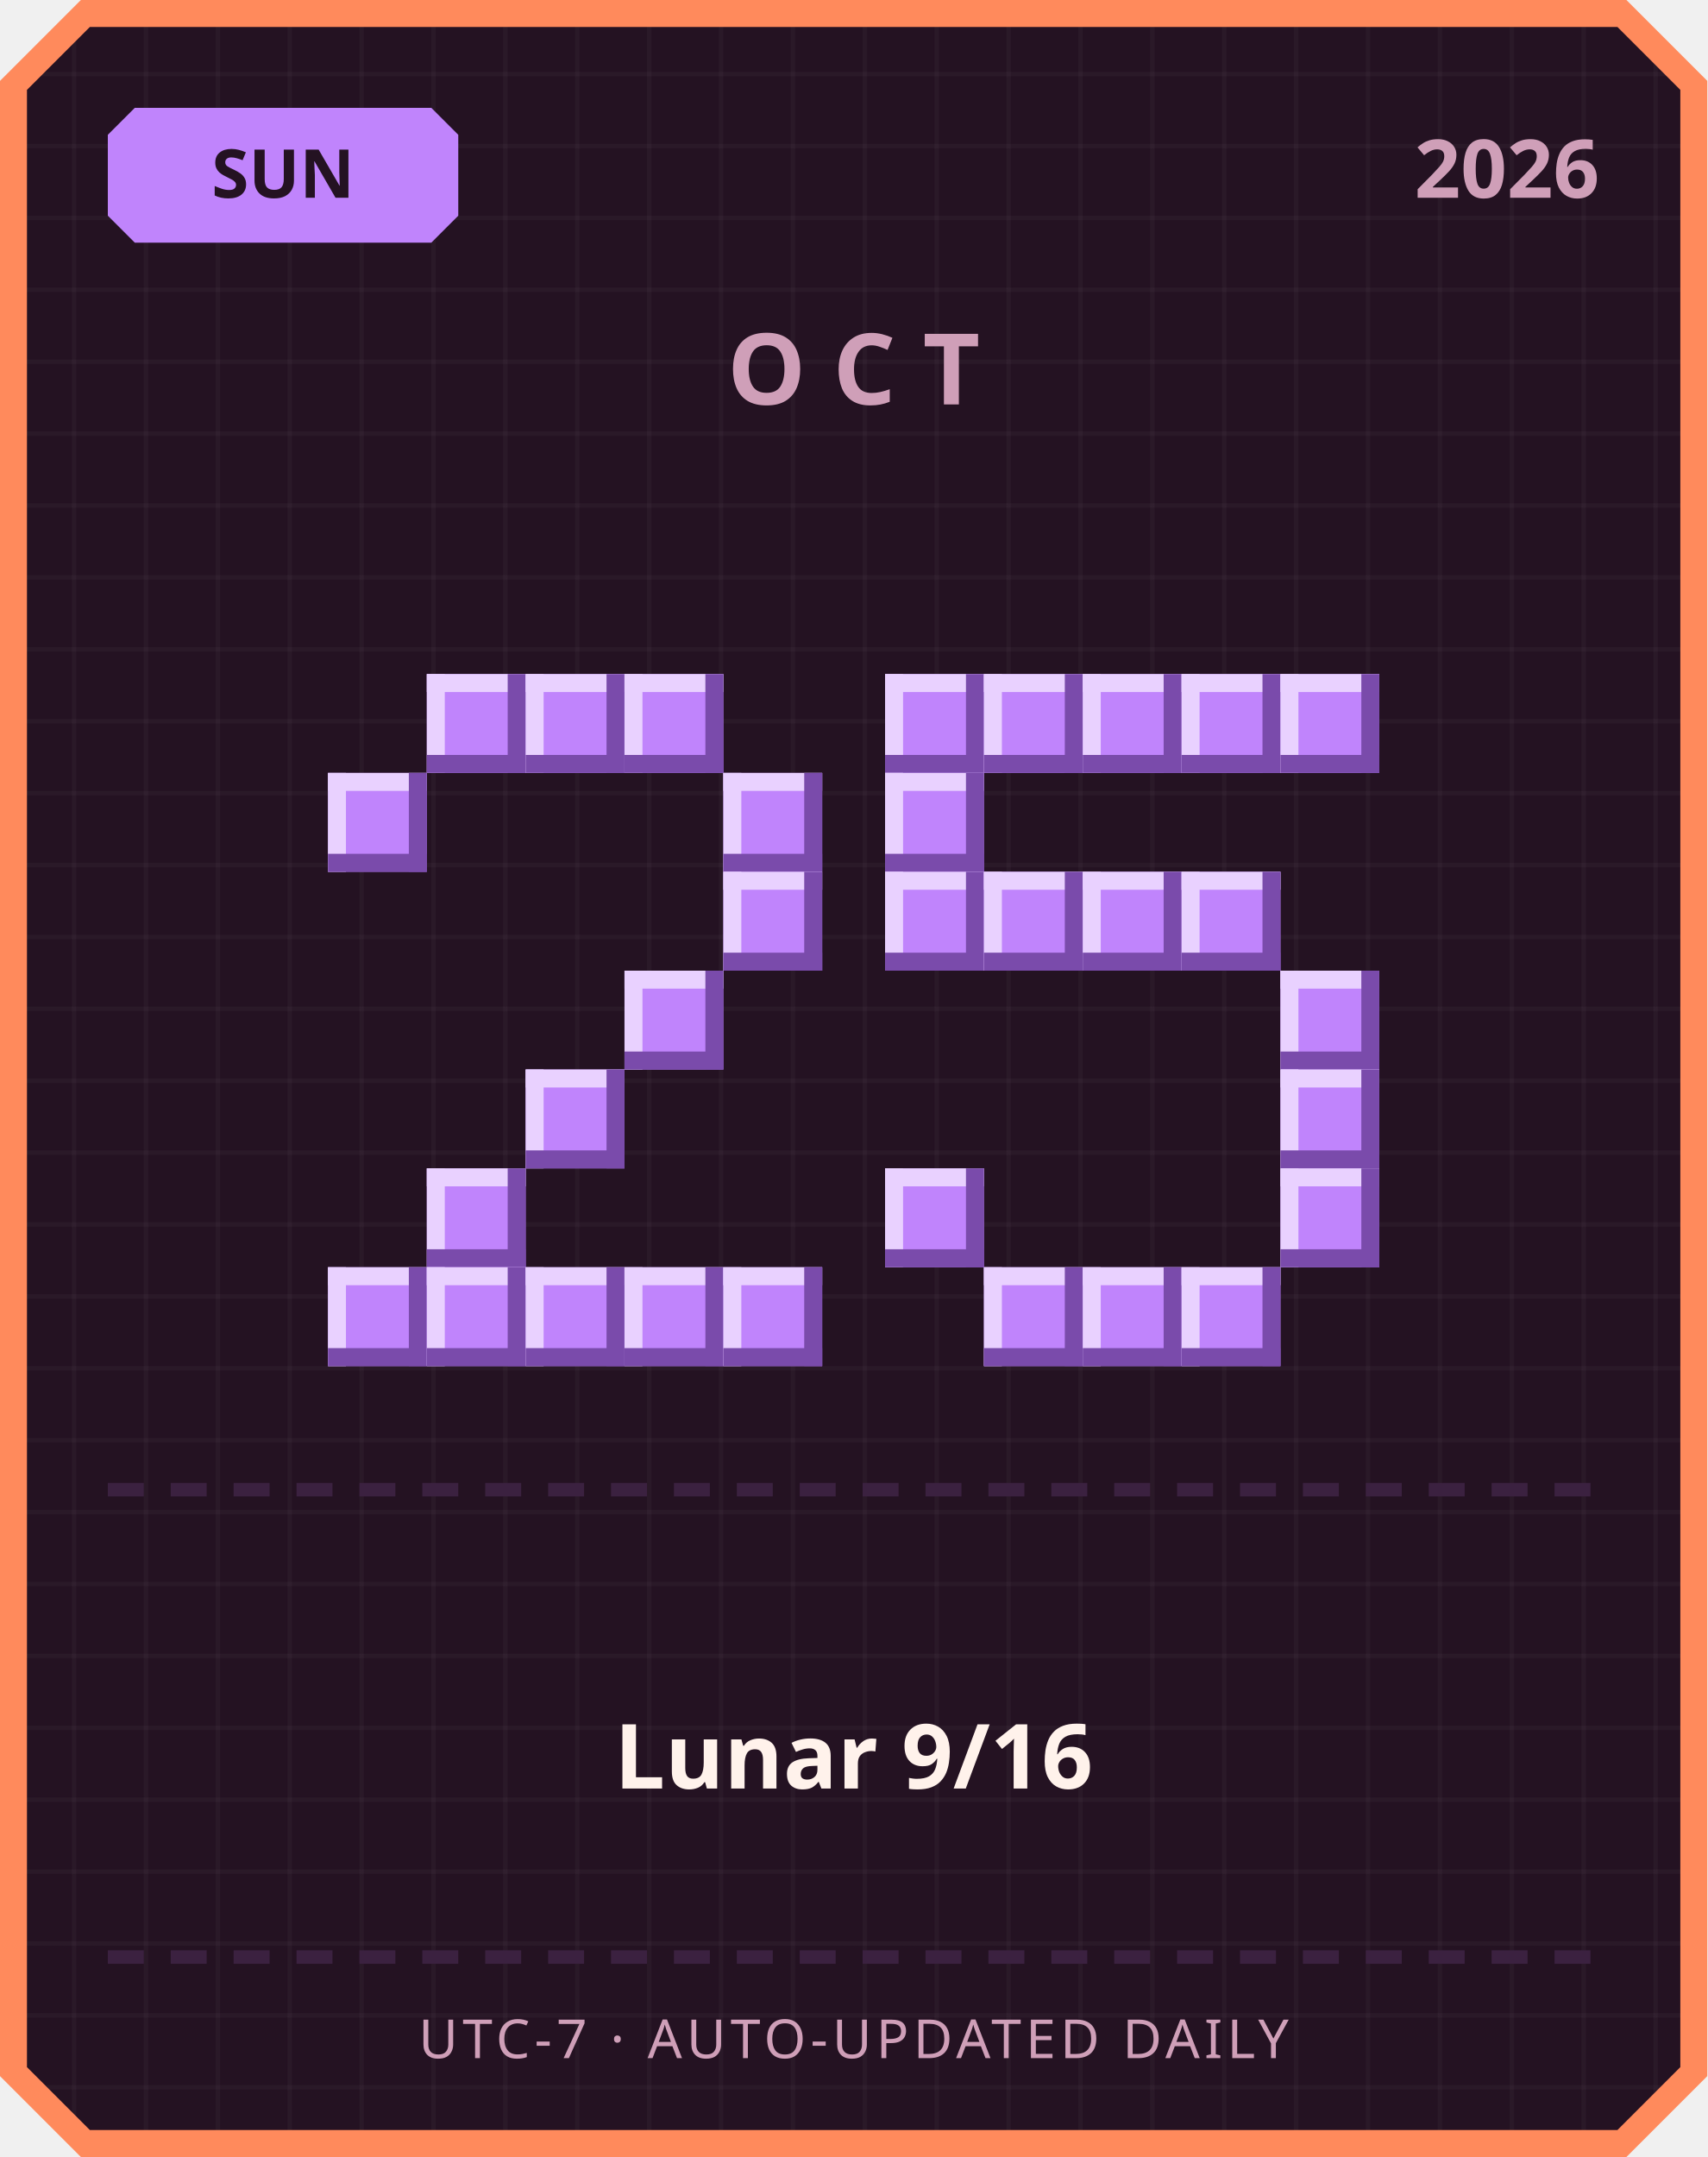
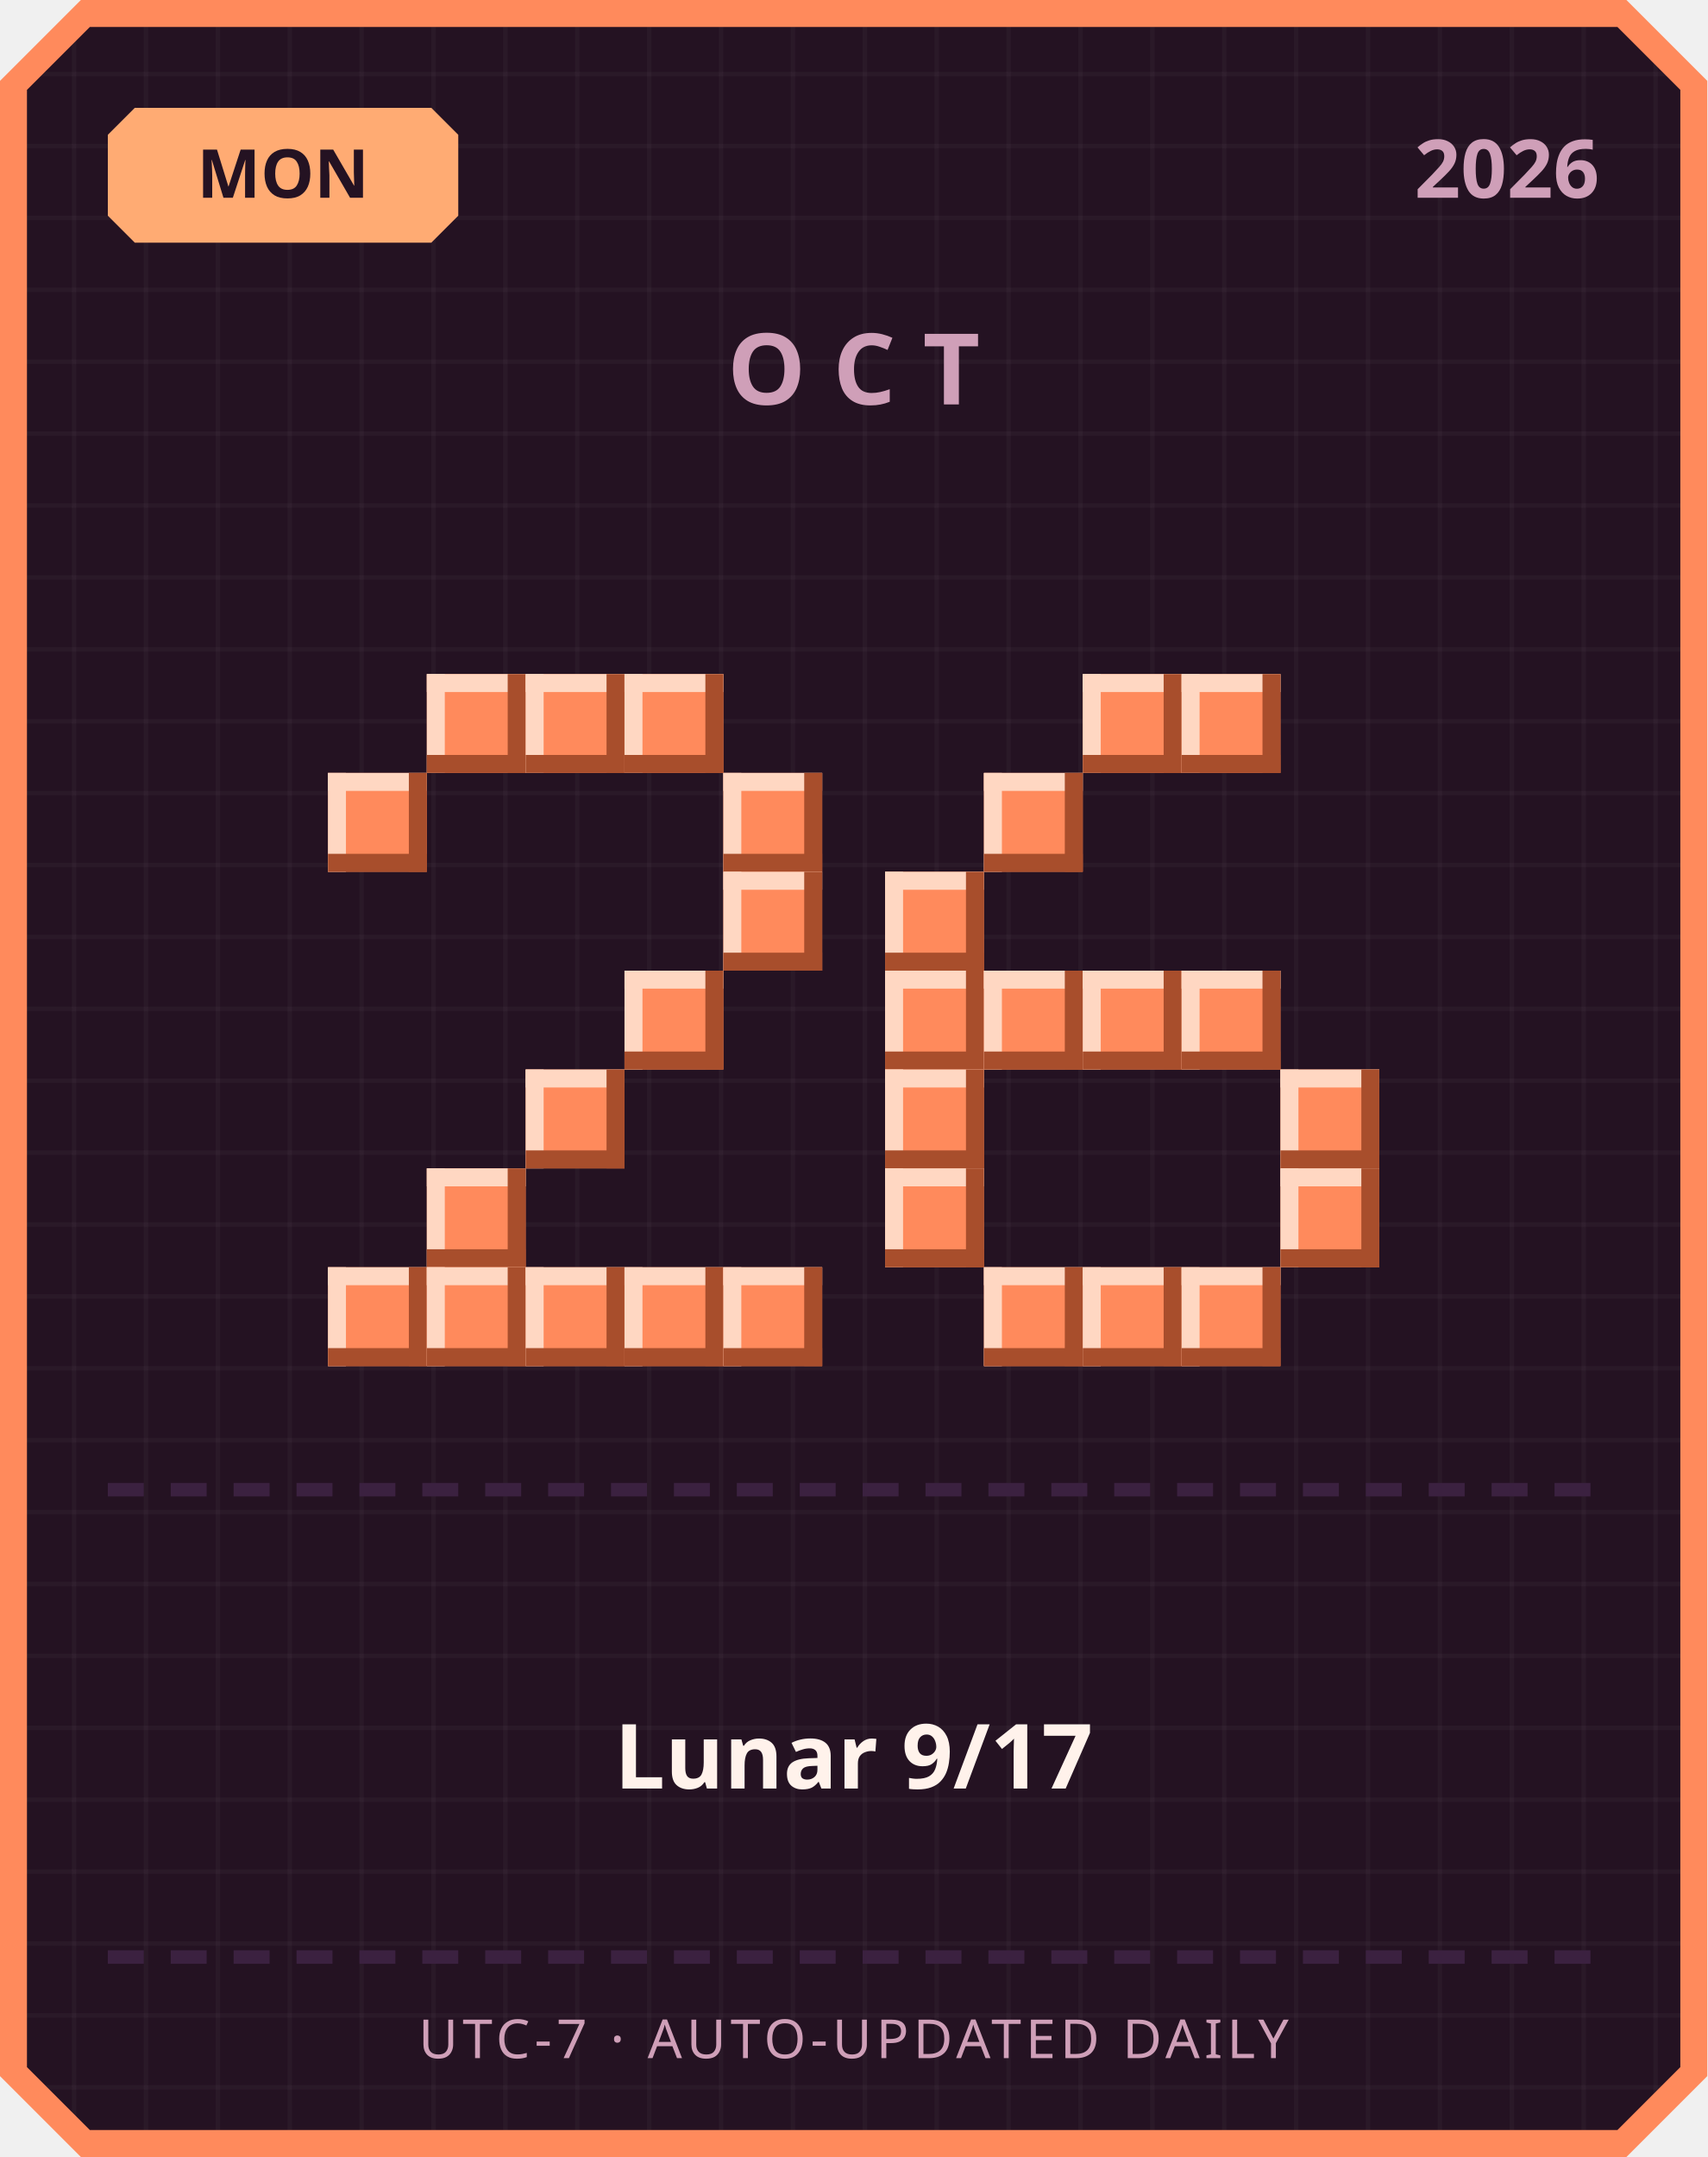
<svg xmlns="http://www.w3.org/2000/svg" width="380" height="480" viewBox="0 0 380 480">
  <defs>
    <pattern id="grid" width="16" height="16" patternUnits="userSpaceOnUse">
      <rect width="16" height="16" fill="#241222" />
      <rect width="1" height="16" fill="#ffffff" opacity="0.03" />
      <rect width="16" height="1" fill="#ffffff" opacity="0.03" />
    </pattern>
  </defs>
  <path d="M 18,0 L 362,0 L 380,18 L 380,462 L 362,480 L 18,480 L 0,462 L 0,18 Z" fill="#ff8a5c" />
  <path d="M 20,6 L 360,6 L 374,20 L 374,460 L 360,474 L 20,474 L 6,460 L 6,20 Z" fill="url(#grid)" />
-   <path d="M 30,24 L 96,24 L 102,30 L 102,48 L 96,54 L 30,54 L 24,48 L 24,30 Z" fill="#c084fc" />
-   <text x="63" y="44" text-anchor="middle" font-family="'Segoe UI', sans-serif" font-size="15" font-weight="700" fill="#241222">SUN</text>
+   <path d="M 30,24 L 96,24 L 102,30 L 102,48 L 96,54 L 30,54 L 24,48 L 24,30 Z" fill="#ffab73" />
+   <text x="63" y="44" text-anchor="middle" font-family="'Segoe UI', sans-serif" font-size="15" font-weight="700" fill="#241222">MON</text>
  <text x="356" y="44" text-anchor="end" font-family="'Segoe UI', sans-serif" font-size="18" font-weight="700" fill="#cf9fb8">2026</text>
  <text x="190" y="90" text-anchor="middle" font-family="'Segoe UI', sans-serif" font-size="22" font-weight="700" letter-spacing="6" fill="#cf9fb8">OCT</text>
-   <rect x="95" y="150" width="22" height="22" fill="#c084fc" />
-   <rect x="95" y="150" width="22" height="4" fill="#e9d1ff" />
-   <rect x="95" y="150" width="4" height="22" fill="#e9d1ff" />
-   <rect x="95" y="168" width="22" height="4" fill="#7a4bab" />
-   <rect x="113" y="150" width="4" height="22" fill="#7a4bab" />
-   <rect x="117" y="150" width="22" height="22" fill="#c084fc" />
-   <rect x="117" y="150" width="22" height="4" fill="#e9d1ff" />
-   <rect x="117" y="150" width="4" height="22" fill="#e9d1ff" />
-   <rect x="117" y="168" width="22" height="4" fill="#7a4bab" />
-   <rect x="135" y="150" width="4" height="22" fill="#7a4bab" />
-   <rect x="139" y="150" width="22" height="22" fill="#c084fc" />
-   <rect x="139" y="150" width="22" height="4" fill="#e9d1ff" />
-   <rect x="139" y="150" width="4" height="22" fill="#e9d1ff" />
-   <rect x="139" y="168" width="22" height="4" fill="#7a4bab" />
-   <rect x="157" y="150" width="4" height="22" fill="#7a4bab" />
-   <rect x="73" y="172" width="22" height="22" fill="#c084fc" />
-   <rect x="73" y="172" width="22" height="4" fill="#e9d1ff" />
-   <rect x="73" y="172" width="4" height="22" fill="#e9d1ff" />
-   <rect x="73" y="190" width="22" height="4" fill="#7a4bab" />
-   <rect x="91" y="172" width="4" height="22" fill="#7a4bab" />
-   <rect x="161" y="172" width="22" height="22" fill="#c084fc" />
-   <rect x="161" y="172" width="22" height="4" fill="#e9d1ff" />
-   <rect x="161" y="172" width="4" height="22" fill="#e9d1ff" />
-   <rect x="161" y="190" width="22" height="4" fill="#7a4bab" />
-   <rect x="179" y="172" width="4" height="22" fill="#7a4bab" />
-   <rect x="161" y="194" width="22" height="22" fill="#c084fc" />
-   <rect x="161" y="194" width="22" height="4" fill="#e9d1ff" />
-   <rect x="161" y="194" width="4" height="22" fill="#e9d1ff" />
-   <rect x="161" y="212" width="22" height="4" fill="#7a4bab" />
-   <rect x="179" y="194" width="4" height="22" fill="#7a4bab" />
-   <rect x="139" y="216" width="22" height="22" fill="#c084fc" />
-   <rect x="139" y="216" width="22" height="4" fill="#e9d1ff" />
-   <rect x="139" y="216" width="4" height="22" fill="#e9d1ff" />
-   <rect x="139" y="234" width="22" height="4" fill="#7a4bab" />
-   <rect x="157" y="216" width="4" height="22" fill="#7a4bab" />
-   <rect x="117" y="238" width="22" height="22" fill="#c084fc" />
-   <rect x="117" y="238" width="22" height="4" fill="#e9d1ff" />
-   <rect x="117" y="238" width="4" height="22" fill="#e9d1ff" />
-   <rect x="117" y="256" width="22" height="4" fill="#7a4bab" />
-   <rect x="135" y="238" width="4" height="22" fill="#7a4bab" />
-   <rect x="95" y="260" width="22" height="22" fill="#c084fc" />
-   <rect x="95" y="260" width="22" height="4" fill="#e9d1ff" />
-   <rect x="95" y="260" width="4" height="22" fill="#e9d1ff" />
-   <rect x="95" y="278" width="22" height="4" fill="#7a4bab" />
-   <rect x="113" y="260" width="4" height="22" fill="#7a4bab" />
-   <rect x="73" y="282" width="22" height="22" fill="#c084fc" />
-   <rect x="73" y="282" width="22" height="4" fill="#e9d1ff" />
-   <rect x="73" y="282" width="4" height="22" fill="#e9d1ff" />
-   <rect x="73" y="300" width="22" height="4" fill="#7a4bab" />
-   <rect x="91" y="282" width="4" height="22" fill="#7a4bab" />
-   <rect x="95" y="282" width="22" height="22" fill="#c084fc" />
-   <rect x="95" y="282" width="22" height="4" fill="#e9d1ff" />
-   <rect x="95" y="282" width="4" height="22" fill="#e9d1ff" />
-   <rect x="95" y="300" width="22" height="4" fill="#7a4bab" />
-   <rect x="113" y="282" width="4" height="22" fill="#7a4bab" />
-   <rect x="117" y="282" width="22" height="22" fill="#c084fc" />
-   <rect x="117" y="282" width="22" height="4" fill="#e9d1ff" />
-   <rect x="117" y="282" width="4" height="22" fill="#e9d1ff" />
-   <rect x="117" y="300" width="22" height="4" fill="#7a4bab" />
-   <rect x="135" y="282" width="4" height="22" fill="#7a4bab" />
-   <rect x="139" y="282" width="22" height="22" fill="#c084fc" />
-   <rect x="139" y="282" width="22" height="4" fill="#e9d1ff" />
-   <rect x="139" y="282" width="4" height="22" fill="#e9d1ff" />
-   <rect x="139" y="300" width="22" height="4" fill="#7a4bab" />
-   <rect x="157" y="282" width="4" height="22" fill="#7a4bab" />
-   <rect x="161" y="282" width="22" height="22" fill="#c084fc" />
-   <rect x="161" y="282" width="22" height="4" fill="#e9d1ff" />
-   <rect x="161" y="282" width="4" height="22" fill="#e9d1ff" />
-   <rect x="161" y="300" width="22" height="4" fill="#7a4bab" />
-   <rect x="179" y="282" width="4" height="22" fill="#7a4bab" />
-   <rect x="197" y="150" width="22" height="22" fill="#c084fc" />
-   <rect x="197" y="150" width="22" height="4" fill="#e9d1ff" />
-   <rect x="197" y="150" width="4" height="22" fill="#e9d1ff" />
-   <rect x="197" y="168" width="22" height="4" fill="#7a4bab" />
-   <rect x="215" y="150" width="4" height="22" fill="#7a4bab" />
-   <rect x="219" y="150" width="22" height="22" fill="#c084fc" />
-   <rect x="219" y="150" width="22" height="4" fill="#e9d1ff" />
-   <rect x="219" y="150" width="4" height="22" fill="#e9d1ff" />
-   <rect x="219" y="168" width="22" height="4" fill="#7a4bab" />
-   <rect x="237" y="150" width="4" height="22" fill="#7a4bab" />
-   <rect x="241" y="150" width="22" height="22" fill="#c084fc" />
-   <rect x="241" y="150" width="22" height="4" fill="#e9d1ff" />
-   <rect x="241" y="150" width="4" height="22" fill="#e9d1ff" />
-   <rect x="241" y="168" width="22" height="4" fill="#7a4bab" />
-   <rect x="259" y="150" width="4" height="22" fill="#7a4bab" />
-   <rect x="263" y="150" width="22" height="22" fill="#c084fc" />
-   <rect x="263" y="150" width="22" height="4" fill="#e9d1ff" />
-   <rect x="263" y="150" width="4" height="22" fill="#e9d1ff" />
-   <rect x="263" y="168" width="22" height="4" fill="#7a4bab" />
-   <rect x="281" y="150" width="4" height="22" fill="#7a4bab" />
-   <rect x="285" y="150" width="22" height="22" fill="#c084fc" />
-   <rect x="285" y="150" width="22" height="4" fill="#e9d1ff" />
-   <rect x="285" y="150" width="4" height="22" fill="#e9d1ff" />
-   <rect x="285" y="168" width="22" height="4" fill="#7a4bab" />
-   <rect x="303" y="150" width="4" height="22" fill="#7a4bab" />
-   <rect x="197" y="172" width="22" height="22" fill="#c084fc" />
-   <rect x="197" y="172" width="22" height="4" fill="#e9d1ff" />
-   <rect x="197" y="172" width="4" height="22" fill="#e9d1ff" />
-   <rect x="197" y="190" width="22" height="4" fill="#7a4bab" />
-   <rect x="215" y="172" width="4" height="22" fill="#7a4bab" />
-   <rect x="197" y="194" width="22" height="22" fill="#c084fc" />
-   <rect x="197" y="194" width="22" height="4" fill="#e9d1ff" />
-   <rect x="197" y="194" width="4" height="22" fill="#e9d1ff" />
-   <rect x="197" y="212" width="22" height="4" fill="#7a4bab" />
-   <rect x="215" y="194" width="4" height="22" fill="#7a4bab" />
-   <rect x="219" y="194" width="22" height="22" fill="#c084fc" />
-   <rect x="219" y="194" width="22" height="4" fill="#e9d1ff" />
-   <rect x="219" y="194" width="4" height="22" fill="#e9d1ff" />
-   <rect x="219" y="212" width="22" height="4" fill="#7a4bab" />
-   <rect x="237" y="194" width="4" height="22" fill="#7a4bab" />
-   <rect x="241" y="194" width="22" height="22" fill="#c084fc" />
-   <rect x="241" y="194" width="22" height="4" fill="#e9d1ff" />
-   <rect x="241" y="194" width="4" height="22" fill="#e9d1ff" />
-   <rect x="241" y="212" width="22" height="4" fill="#7a4bab" />
-   <rect x="259" y="194" width="4" height="22" fill="#7a4bab" />
-   <rect x="263" y="194" width="22" height="22" fill="#c084fc" />
-   <rect x="263" y="194" width="22" height="4" fill="#e9d1ff" />
-   <rect x="263" y="194" width="4" height="22" fill="#e9d1ff" />
-   <rect x="263" y="212" width="22" height="4" fill="#7a4bab" />
-   <rect x="281" y="194" width="4" height="22" fill="#7a4bab" />
-   <rect x="285" y="216" width="22" height="22" fill="#c084fc" />
-   <rect x="285" y="216" width="22" height="4" fill="#e9d1ff" />
-   <rect x="285" y="216" width="4" height="22" fill="#e9d1ff" />
-   <rect x="285" y="234" width="22" height="4" fill="#7a4bab" />
-   <rect x="303" y="216" width="4" height="22" fill="#7a4bab" />
-   <rect x="285" y="238" width="22" height="22" fill="#c084fc" />
-   <rect x="285" y="238" width="22" height="4" fill="#e9d1ff" />
-   <rect x="285" y="238" width="4" height="22" fill="#e9d1ff" />
-   <rect x="285" y="256" width="22" height="4" fill="#7a4bab" />
-   <rect x="303" y="238" width="4" height="22" fill="#7a4bab" />
-   <rect x="197" y="260" width="22" height="22" fill="#c084fc" />
-   <rect x="197" y="260" width="22" height="4" fill="#e9d1ff" />
-   <rect x="197" y="260" width="4" height="22" fill="#e9d1ff" />
-   <rect x="197" y="278" width="22" height="4" fill="#7a4bab" />
-   <rect x="215" y="260" width="4" height="22" fill="#7a4bab" />
-   <rect x="285" y="260" width="22" height="22" fill="#c084fc" />
-   <rect x="285" y="260" width="22" height="4" fill="#e9d1ff" />
-   <rect x="285" y="260" width="4" height="22" fill="#e9d1ff" />
-   <rect x="285" y="278" width="22" height="4" fill="#7a4bab" />
-   <rect x="303" y="260" width="4" height="22" fill="#7a4bab" />
-   <rect x="219" y="282" width="22" height="22" fill="#c084fc" />
-   <rect x="219" y="282" width="22" height="4" fill="#e9d1ff" />
-   <rect x="219" y="282" width="4" height="22" fill="#e9d1ff" />
-   <rect x="219" y="300" width="22" height="4" fill="#7a4bab" />
-   <rect x="237" y="282" width="4" height="22" fill="#7a4bab" />
-   <rect x="241" y="282" width="22" height="22" fill="#c084fc" />
-   <rect x="241" y="282" width="22" height="4" fill="#e9d1ff" />
-   <rect x="241" y="282" width="4" height="22" fill="#e9d1ff" />
-   <rect x="241" y="300" width="22" height="4" fill="#7a4bab" />
-   <rect x="259" y="282" width="4" height="22" fill="#7a4bab" />
-   <rect x="263" y="282" width="22" height="22" fill="#c084fc" />
-   <rect x="263" y="282" width="22" height="4" fill="#e9d1ff" />
-   <rect x="263" y="282" width="4" height="22" fill="#e9d1ff" />
-   <rect x="263" y="300" width="22" height="4" fill="#7a4bab" />
-   <rect x="281" y="282" width="4" height="22" fill="#7a4bab" />
+   <rect x="95" y="150" width="22" height="22" fill="#ff8a5c" />
+   <rect x="95" y="150" width="22" height="4" fill="#ffd7c2" />
+   <rect x="95" y="150" width="4" height="22" fill="#ffd7c2" />
+   <rect x="95" y="168" width="22" height="4" fill="#a84e2c" />
+   <rect x="113" y="150" width="4" height="22" fill="#a84e2c" />
+   <rect x="117" y="150" width="22" height="22" fill="#ff8a5c" />
+   <rect x="117" y="150" width="22" height="4" fill="#ffd7c2" />
+   <rect x="117" y="150" width="4" height="22" fill="#ffd7c2" />
+   <rect x="117" y="168" width="22" height="4" fill="#a84e2c" />
+   <rect x="135" y="150" width="4" height="22" fill="#a84e2c" />
+   <rect x="139" y="150" width="22" height="22" fill="#ff8a5c" />
+   <rect x="139" y="150" width="22" height="4" fill="#ffd7c2" />
+   <rect x="139" y="150" width="4" height="22" fill="#ffd7c2" />
+   <rect x="139" y="168" width="22" height="4" fill="#a84e2c" />
+   <rect x="157" y="150" width="4" height="22" fill="#a84e2c" />
+   <rect x="73" y="172" width="22" height="22" fill="#ff8a5c" />
+   <rect x="73" y="172" width="22" height="4" fill="#ffd7c2" />
+   <rect x="73" y="172" width="4" height="22" fill="#ffd7c2" />
+   <rect x="73" y="190" width="22" height="4" fill="#a84e2c" />
+   <rect x="91" y="172" width="4" height="22" fill="#a84e2c" />
+   <rect x="161" y="172" width="22" height="22" fill="#ff8a5c" />
+   <rect x="161" y="172" width="22" height="4" fill="#ffd7c2" />
+   <rect x="161" y="172" width="4" height="22" fill="#ffd7c2" />
+   <rect x="161" y="190" width="22" height="4" fill="#a84e2c" />
+   <rect x="179" y="172" width="4" height="22" fill="#a84e2c" />
+   <rect x="161" y="194" width="22" height="22" fill="#ff8a5c" />
+   <rect x="161" y="194" width="22" height="4" fill="#ffd7c2" />
+   <rect x="161" y="194" width="4" height="22" fill="#ffd7c2" />
+   <rect x="161" y="212" width="22" height="4" fill="#a84e2c" />
+   <rect x="179" y="194" width="4" height="22" fill="#a84e2c" />
+   <rect x="139" y="216" width="22" height="22" fill="#ff8a5c" />
+   <rect x="139" y="216" width="22" height="4" fill="#ffd7c2" />
+   <rect x="139" y="216" width="4" height="22" fill="#ffd7c2" />
+   <rect x="139" y="234" width="22" height="4" fill="#a84e2c" />
+   <rect x="157" y="216" width="4" height="22" fill="#a84e2c" />
+   <rect x="117" y="238" width="22" height="22" fill="#ff8a5c" />
+   <rect x="117" y="238" width="22" height="4" fill="#ffd7c2" />
+   <rect x="117" y="238" width="4" height="22" fill="#ffd7c2" />
+   <rect x="117" y="256" width="22" height="4" fill="#a84e2c" />
+   <rect x="135" y="238" width="4" height="22" fill="#a84e2c" />
+   <rect x="95" y="260" width="22" height="22" fill="#ff8a5c" />
+   <rect x="95" y="260" width="22" height="4" fill="#ffd7c2" />
+   <rect x="95" y="260" width="4" height="22" fill="#ffd7c2" />
+   <rect x="95" y="278" width="22" height="4" fill="#a84e2c" />
+   <rect x="113" y="260" width="4" height="22" fill="#a84e2c" />
+   <rect x="73" y="282" width="22" height="22" fill="#ff8a5c" />
+   <rect x="73" y="282" width="22" height="4" fill="#ffd7c2" />
+   <rect x="73" y="282" width="4" height="22" fill="#ffd7c2" />
+   <rect x="73" y="300" width="22" height="4" fill="#a84e2c" />
+   <rect x="91" y="282" width="4" height="22" fill="#a84e2c" />
+   <rect x="95" y="282" width="22" height="22" fill="#ff8a5c" />
+   <rect x="95" y="282" width="22" height="4" fill="#ffd7c2" />
+   <rect x="95" y="282" width="4" height="22" fill="#ffd7c2" />
+   <rect x="95" y="300" width="22" height="4" fill="#a84e2c" />
+   <rect x="113" y="282" width="4" height="22" fill="#a84e2c" />
+   <rect x="117" y="282" width="22" height="22" fill="#ff8a5c" />
+   <rect x="117" y="282" width="22" height="4" fill="#ffd7c2" />
+   <rect x="117" y="282" width="4" height="22" fill="#ffd7c2" />
+   <rect x="117" y="300" width="22" height="4" fill="#a84e2c" />
+   <rect x="135" y="282" width="4" height="22" fill="#a84e2c" />
+   <rect x="139" y="282" width="22" height="22" fill="#ff8a5c" />
+   <rect x="139" y="282" width="22" height="4" fill="#ffd7c2" />
+   <rect x="139" y="282" width="4" height="22" fill="#ffd7c2" />
+   <rect x="139" y="300" width="22" height="4" fill="#a84e2c" />
+   <rect x="157" y="282" width="4" height="22" fill="#a84e2c" />
+   <rect x="161" y="282" width="22" height="22" fill="#ff8a5c" />
+   <rect x="161" y="282" width="22" height="4" fill="#ffd7c2" />
+   <rect x="161" y="282" width="4" height="22" fill="#ffd7c2" />
+   <rect x="161" y="300" width="22" height="4" fill="#a84e2c" />
+   <rect x="179" y="282" width="4" height="22" fill="#a84e2c" />
+   <rect x="241" y="150" width="22" height="22" fill="#ff8a5c" />
+   <rect x="241" y="150" width="22" height="4" fill="#ffd7c2" />
+   <rect x="241" y="150" width="4" height="22" fill="#ffd7c2" />
+   <rect x="241" y="168" width="22" height="4" fill="#a84e2c" />
+   <rect x="259" y="150" width="4" height="22" fill="#a84e2c" />
+   <rect x="263" y="150" width="22" height="22" fill="#ff8a5c" />
+   <rect x="263" y="150" width="22" height="4" fill="#ffd7c2" />
+   <rect x="263" y="150" width="4" height="22" fill="#ffd7c2" />
+   <rect x="263" y="168" width="22" height="4" fill="#a84e2c" />
+   <rect x="281" y="150" width="4" height="22" fill="#a84e2c" />
+   <rect x="219" y="172" width="22" height="22" fill="#ff8a5c" />
+   <rect x="219" y="172" width="22" height="4" fill="#ffd7c2" />
+   <rect x="219" y="172" width="4" height="22" fill="#ffd7c2" />
+   <rect x="219" y="190" width="22" height="4" fill="#a84e2c" />
+   <rect x="237" y="172" width="4" height="22" fill="#a84e2c" />
+   <rect x="197" y="194" width="22" height="22" fill="#ff8a5c" />
+   <rect x="197" y="194" width="22" height="4" fill="#ffd7c2" />
+   <rect x="197" y="194" width="4" height="22" fill="#ffd7c2" />
+   <rect x="197" y="212" width="22" height="4" fill="#a84e2c" />
+   <rect x="215" y="194" width="4" height="22" fill="#a84e2c" />
+   <rect x="197" y="216" width="22" height="22" fill="#ff8a5c" />
+   <rect x="197" y="216" width="22" height="4" fill="#ffd7c2" />
+   <rect x="197" y="216" width="4" height="22" fill="#ffd7c2" />
+   <rect x="197" y="234" width="22" height="4" fill="#a84e2c" />
+   <rect x="215" y="216" width="4" height="22" fill="#a84e2c" />
+   <rect x="219" y="216" width="22" height="22" fill="#ff8a5c" />
+   <rect x="219" y="216" width="22" height="4" fill="#ffd7c2" />
+   <rect x="219" y="216" width="4" height="22" fill="#ffd7c2" />
+   <rect x="219" y="234" width="22" height="4" fill="#a84e2c" />
+   <rect x="237" y="216" width="4" height="22" fill="#a84e2c" />
+   <rect x="241" y="216" width="22" height="22" fill="#ff8a5c" />
+   <rect x="241" y="216" width="22" height="4" fill="#ffd7c2" />
+   <rect x="241" y="216" width="4" height="22" fill="#ffd7c2" />
+   <rect x="241" y="234" width="22" height="4" fill="#a84e2c" />
+   <rect x="259" y="216" width="4" height="22" fill="#a84e2c" />
+   <rect x="263" y="216" width="22" height="22" fill="#ff8a5c" />
+   <rect x="263" y="216" width="22" height="4" fill="#ffd7c2" />
+   <rect x="263" y="216" width="4" height="22" fill="#ffd7c2" />
+   <rect x="263" y="234" width="22" height="4" fill="#a84e2c" />
+   <rect x="281" y="216" width="4" height="22" fill="#a84e2c" />
+   <rect x="197" y="238" width="22" height="22" fill="#ff8a5c" />
+   <rect x="197" y="238" width="22" height="4" fill="#ffd7c2" />
+   <rect x="197" y="238" width="4" height="22" fill="#ffd7c2" />
+   <rect x="197" y="256" width="22" height="4" fill="#a84e2c" />
+   <rect x="215" y="238" width="4" height="22" fill="#a84e2c" />
+   <rect x="285" y="238" width="22" height="22" fill="#ff8a5c" />
+   <rect x="285" y="238" width="22" height="4" fill="#ffd7c2" />
+   <rect x="285" y="238" width="4" height="22" fill="#ffd7c2" />
+   <rect x="285" y="256" width="22" height="4" fill="#a84e2c" />
+   <rect x="303" y="238" width="4" height="22" fill="#a84e2c" />
+   <rect x="197" y="260" width="22" height="22" fill="#ff8a5c" />
+   <rect x="197" y="260" width="22" height="4" fill="#ffd7c2" />
+   <rect x="197" y="260" width="4" height="22" fill="#ffd7c2" />
+   <rect x="197" y="278" width="22" height="4" fill="#a84e2c" />
+   <rect x="215" y="260" width="4" height="22" fill="#a84e2c" />
+   <rect x="285" y="260" width="22" height="22" fill="#ff8a5c" />
+   <rect x="285" y="260" width="22" height="4" fill="#ffd7c2" />
+   <rect x="285" y="260" width="4" height="22" fill="#ffd7c2" />
+   <rect x="285" y="278" width="22" height="4" fill="#a84e2c" />
+   <rect x="303" y="260" width="4" height="22" fill="#a84e2c" />
+   <rect x="219" y="282" width="22" height="22" fill="#ff8a5c" />
+   <rect x="219" y="282" width="22" height="4" fill="#ffd7c2" />
+   <rect x="219" y="282" width="4" height="22" fill="#ffd7c2" />
+   <rect x="219" y="300" width="22" height="4" fill="#a84e2c" />
+   <rect x="237" y="282" width="4" height="22" fill="#a84e2c" />
+   <rect x="241" y="282" width="22" height="22" fill="#ff8a5c" />
+   <rect x="241" y="282" width="22" height="4" fill="#ffd7c2" />
+   <rect x="241" y="282" width="4" height="22" fill="#ffd7c2" />
+   <rect x="241" y="300" width="22" height="4" fill="#a84e2c" />
+   <rect x="259" y="282" width="4" height="22" fill="#a84e2c" />
+   <rect x="263" y="282" width="22" height="22" fill="#ff8a5c" />
+   <rect x="263" y="282" width="22" height="4" fill="#ffd7c2" />
+   <rect x="263" y="282" width="4" height="22" fill="#ffd7c2" />
+   <rect x="263" y="300" width="22" height="4" fill="#a84e2c" />
+   <rect x="281" y="282" width="4" height="22" fill="#a84e2c" />
  <rect x="24" y="330" width="8" height="3" fill="#3b2140" />
  <rect x="38" y="330" width="8" height="3" fill="#3b2140" />
  <rect x="52" y="330" width="8" height="3" fill="#3b2140" />
  <rect x="66" y="330" width="8" height="3" fill="#3b2140" />
  <rect x="80" y="330" width="8" height="3" fill="#3b2140" />
  <rect x="94" y="330" width="8" height="3" fill="#3b2140" />
  <rect x="108" y="330" width="8" height="3" fill="#3b2140" />
  <rect x="122" y="330" width="8" height="3" fill="#3b2140" />
  <rect x="136" y="330" width="8" height="3" fill="#3b2140" />
  <rect x="150" y="330" width="8" height="3" fill="#3b2140" />
  <rect x="164" y="330" width="8" height="3" fill="#3b2140" />
  <rect x="178" y="330" width="8" height="3" fill="#3b2140" />
  <rect x="192" y="330" width="8" height="3" fill="#3b2140" />
  <rect x="206" y="330" width="8" height="3" fill="#3b2140" />
  <rect x="220" y="330" width="8" height="3" fill="#3b2140" />
  <rect x="234" y="330" width="8" height="3" fill="#3b2140" />
  <rect x="248" y="330" width="8" height="3" fill="#3b2140" />
  <rect x="262" y="330" width="8" height="3" fill="#3b2140" />
  <rect x="276" y="330" width="8" height="3" fill="#3b2140" />
  <rect x="290" y="330" width="8" height="3" fill="#3b2140" />
  <rect x="304" y="330" width="8" height="3" fill="#3b2140" />
  <rect x="318" y="330" width="8" height="3" fill="#3b2140" />
  <rect x="332" y="330" width="8" height="3" fill="#3b2140" />
  <rect x="346" y="330" width="8" height="3" fill="#3b2140" />
-   <text x="190" y="398" text-anchor="middle" font-family="'Segoe UI', 'Microsoft JhengHei', sans-serif" font-size="20" font-weight="700" fill="#fff2eb">Lunar 9/16</text>
+   <text x="190" y="398" text-anchor="middle" font-family="'Segoe UI', 'Microsoft JhengHei', sans-serif" font-size="20" font-weight="700" fill="#fff2eb">Lunar 9/17</text>
  <rect x="24" y="434" width="8" height="3" fill="#3b2140" />
  <rect x="38" y="434" width="8" height="3" fill="#3b2140" />
  <rect x="52" y="434" width="8" height="3" fill="#3b2140" />
  <rect x="66" y="434" width="8" height="3" fill="#3b2140" />
  <rect x="80" y="434" width="8" height="3" fill="#3b2140" />
  <rect x="94" y="434" width="8" height="3" fill="#3b2140" />
  <rect x="108" y="434" width="8" height="3" fill="#3b2140" />
  <rect x="122" y="434" width="8" height="3" fill="#3b2140" />
  <rect x="136" y="434" width="8" height="3" fill="#3b2140" />
  <rect x="150" y="434" width="8" height="3" fill="#3b2140" />
  <rect x="164" y="434" width="8" height="3" fill="#3b2140" />
  <rect x="178" y="434" width="8" height="3" fill="#3b2140" />
  <rect x="192" y="434" width="8" height="3" fill="#3b2140" />
  <rect x="206" y="434" width="8" height="3" fill="#3b2140" />
  <rect x="220" y="434" width="8" height="3" fill="#3b2140" />
  <rect x="234" y="434" width="8" height="3" fill="#3b2140" />
  <rect x="248" y="434" width="8" height="3" fill="#3b2140" />
  <rect x="262" y="434" width="8" height="3" fill="#3b2140" />
  <rect x="276" y="434" width="8" height="3" fill="#3b2140" />
  <rect x="290" y="434" width="8" height="3" fill="#3b2140" />
  <rect x="304" y="434" width="8" height="3" fill="#3b2140" />
  <rect x="318" y="434" width="8" height="3" fill="#3b2140" />
  <rect x="332" y="434" width="8" height="3" fill="#3b2140" />
  <rect x="346" y="434" width="8" height="3" fill="#3b2140" />
  <text x="190" y="458" text-anchor="middle" font-family="'Segoe UI', sans-serif" font-size="12" letter-spacing="1" fill="#cf9fb8">UTC-7 · AUTO-UPDATED DAILY</text>
</svg>
